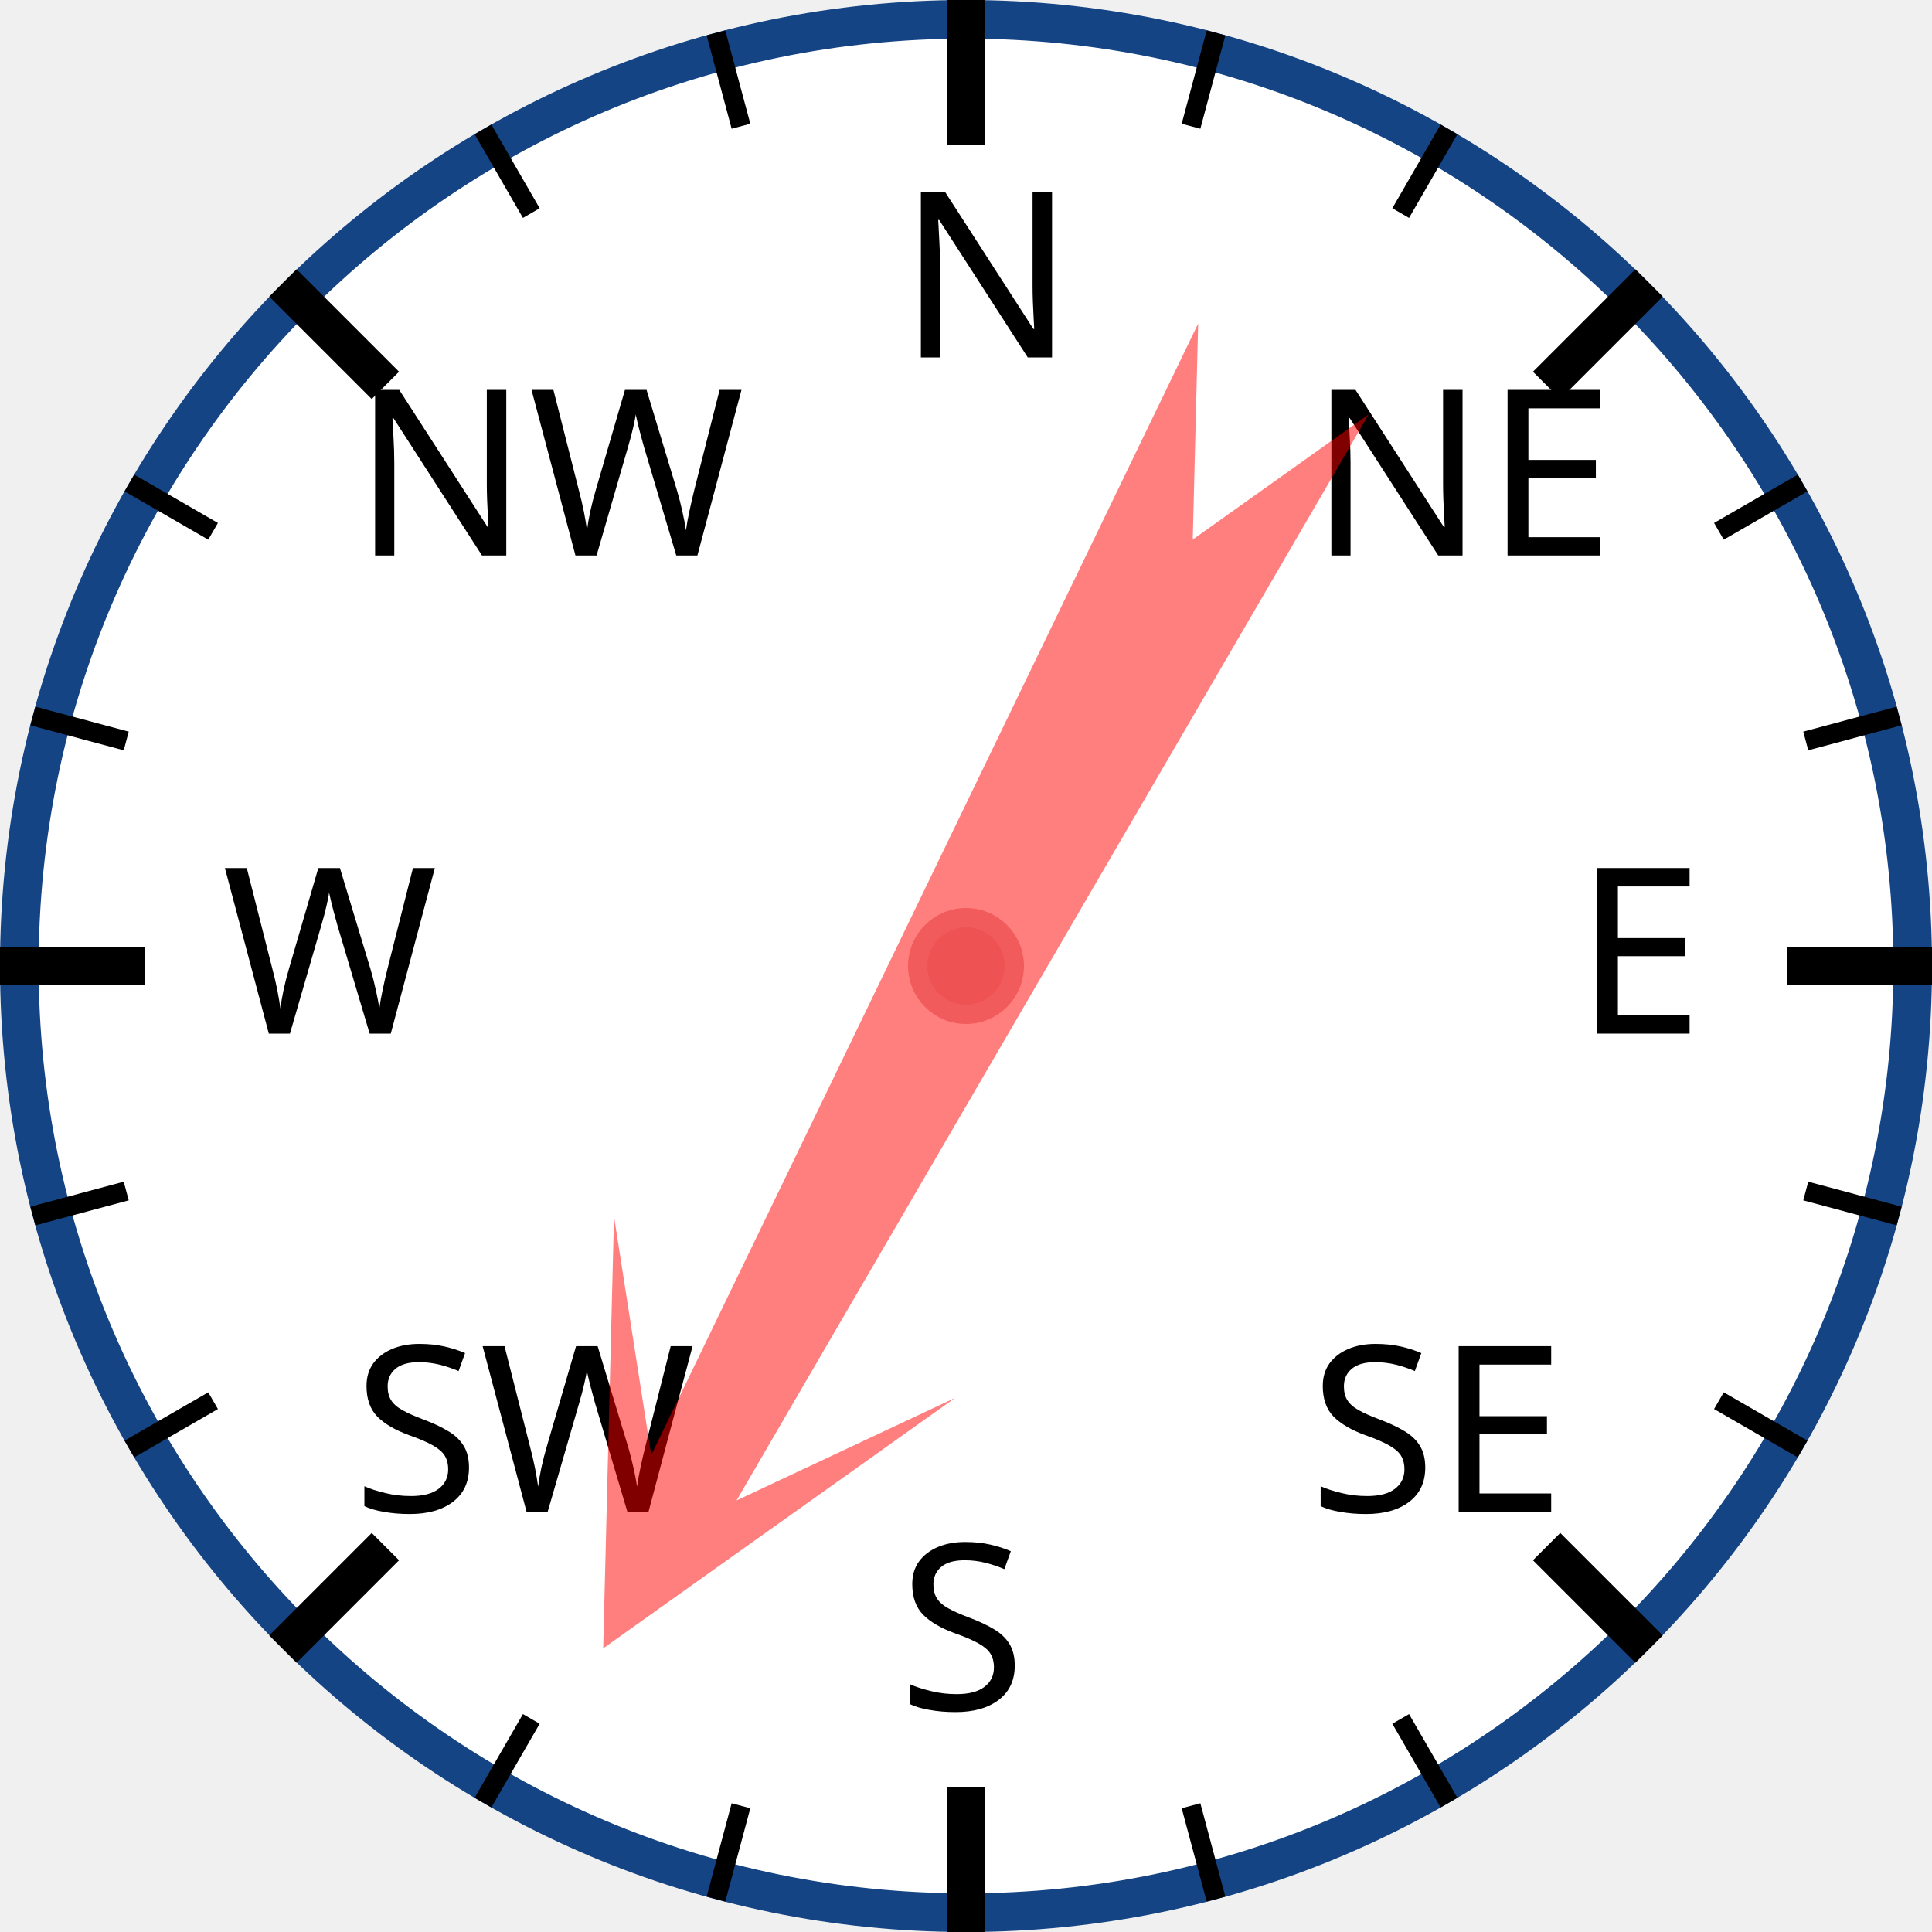
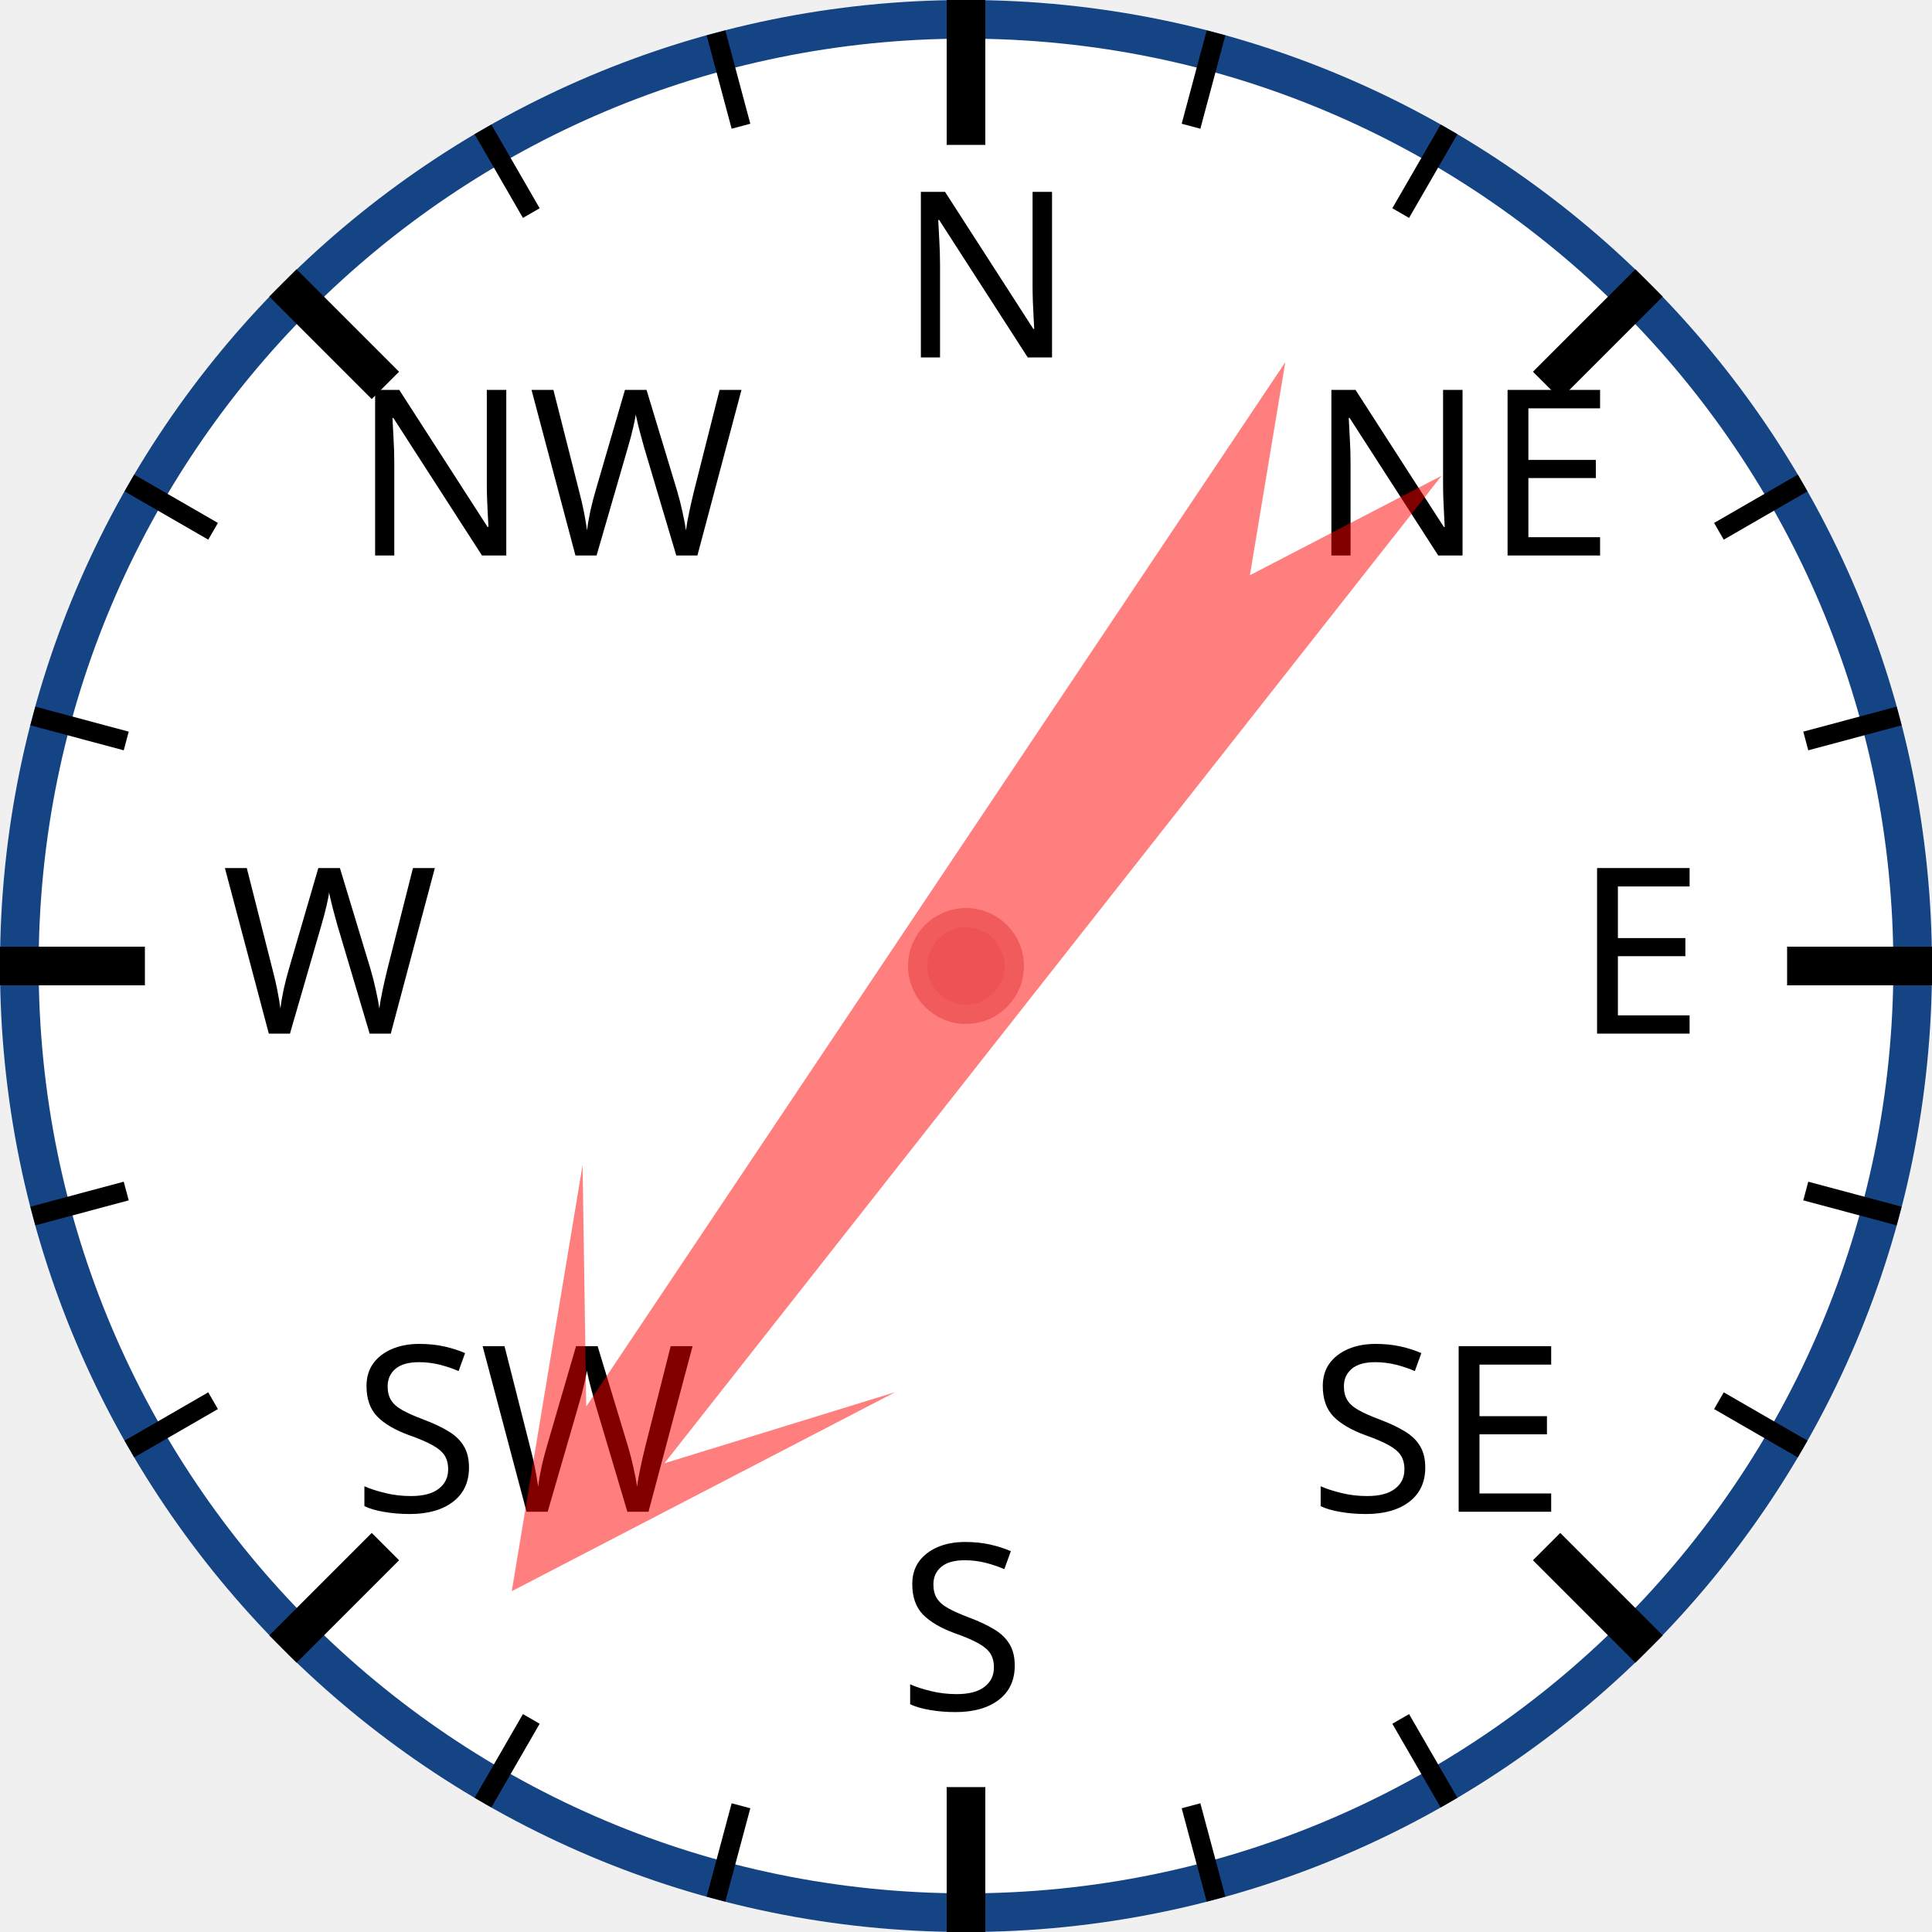
<svg xmlns="http://www.w3.org/2000/svg" width="120px" height="120px" viewBox="0 0 200 200">
  <circle cx="100" cy="100" r="98" style="fill: white; stroke: #154485; stroke-width: 4;" />
  <text x="93.0" y="37.0" style="font-family: sans-serif; font-size: 18pt;">N</text>
  <line x1="100.0" y1="0.0" x2="100.0" y2="15.0" style="stroke: black; stroke-width: 4;" />
  <line x1="74.118" y1="3.407" x2="76.706" y2="13.067" style="stroke: black; stroke-width: 2;" />
  <line x1="50" y1="13.397" x2="55" y2="22.058" style="stroke: black; stroke-width: 2;" />
  <text x="36.503" y="57.503" style="font-family: sans-serif; font-size: 18pt;">NW</text>
  <line x1="29.289" y1="29.289" x2="39.896" y2="39.896" style="stroke: black; stroke-width: 4;" />
  <line x1="13.397" y1="50" x2="22.058" y2="55" style="stroke: black; stroke-width: 2;" />
  <line x1="3.407" y1="74.118" x2="13.067" y2="76.706" style="stroke: black; stroke-width: 2;" />
  <text x="23.0" y="107.0" style="font-family: sans-serif; font-size: 18pt;">W</text>
  <line x1="0.0" y1="100.0" x2="15.0" y2="100.0" style="stroke: black; stroke-width: 4;" />
  <line x1="3.407" y1="125.882" x2="13.067" y2="123.294" style="stroke: black; stroke-width: 2;" />
  <line x1="13.397" y1="150" x2="22.058" y2="145" style="stroke: black; stroke-width: 2;" />
  <text x="36.503" y="156.497" style="font-family: sans-serif; font-size: 18pt;">SW</text>
  <line x1="29.289" y1="170.711" x2="39.896" y2="160.104" style="stroke: black; stroke-width: 4;" />
  <line x1="50" y1="186.603" x2="55" y2="177.942" style="stroke: black; stroke-width: 2;" />
  <line x1="74.118" y1="196.593" x2="76.706" y2="186.933" style="stroke: black; stroke-width: 2;" />
  <text x="93" y="177.0" style="font-family: sans-serif; font-size: 18pt;">S</text>
  <line x1="100" y1="200.0" x2="100" y2="185.0" style="stroke: black; stroke-width: 4;" />
  <line x1="125.882" y1="196.593" x2="123.294" y2="186.933" style="stroke: black; stroke-width: 2;" />
  <line x1="150.0" y1="186.603" x2="145.0" y2="177.942" style="stroke: black; stroke-width: 2;" />
  <text x="135.497" y="156.497" style="font-family: sans-serif; font-size: 18pt;">SE</text>
  <line x1="170.711" y1="170.711" x2="160.104" y2="160.104" style="stroke: black; stroke-width: 4;" />
  <line x1="186.603" y1="150" x2="177.942" y2="145" style="stroke: black; stroke-width: 2;" />
  <line x1="196.593" y1="125.882" x2="186.933" y2="123.294" style="stroke: black; stroke-width: 2;" />
  <text x="163.0" y="107" style="font-family: sans-serif; font-size: 18pt;">E</text>
  <line x1="200.0" y1="100" x2="185.0" y2="100" style="stroke: black; stroke-width: 4;" />
  <line x1="196.593" y1="74.118" x2="186.933" y2="76.706" style="stroke: black; stroke-width: 2;" />
  <line x1="186.603" y1="50" x2="177.942" y2="55" style="stroke: black; stroke-width: 2;" />
  <text x="135.497" y="57.503" style="font-family: sans-serif; font-size: 18pt;">NE</text>
  <line x1="170.711" y1="29.289" x2="160.104" y2="39.896" style="stroke: black; stroke-width: 4;" />
  <line x1="150" y1="13.397" x2="145" y2="22.058" style="stroke: black; stroke-width: 2;" />
  <line x1="125.882" y1="3.407" x2="123.294" y2="13.067" style="stroke: black; stroke-width: 2;" />
-   <polygon points="100 20 120 60 105 40 110 170 100 150 90 170 95 40 80 60" style="fill: red; fill-opacity: 0.5;" transform="rotate(208,100,100)" />
+   <polygon points="100 20 120 60 105 40 110 170 100 150 90 170 95 40 80 60" style="fill: red; fill-opacity: 0.5;" transform="rotate(216,100,100)" />
  <circle cx="100" cy="100" r="5" style="fill: #EE5252; stroke: #F25B5B; stroke-width: 2;" />
</svg>
